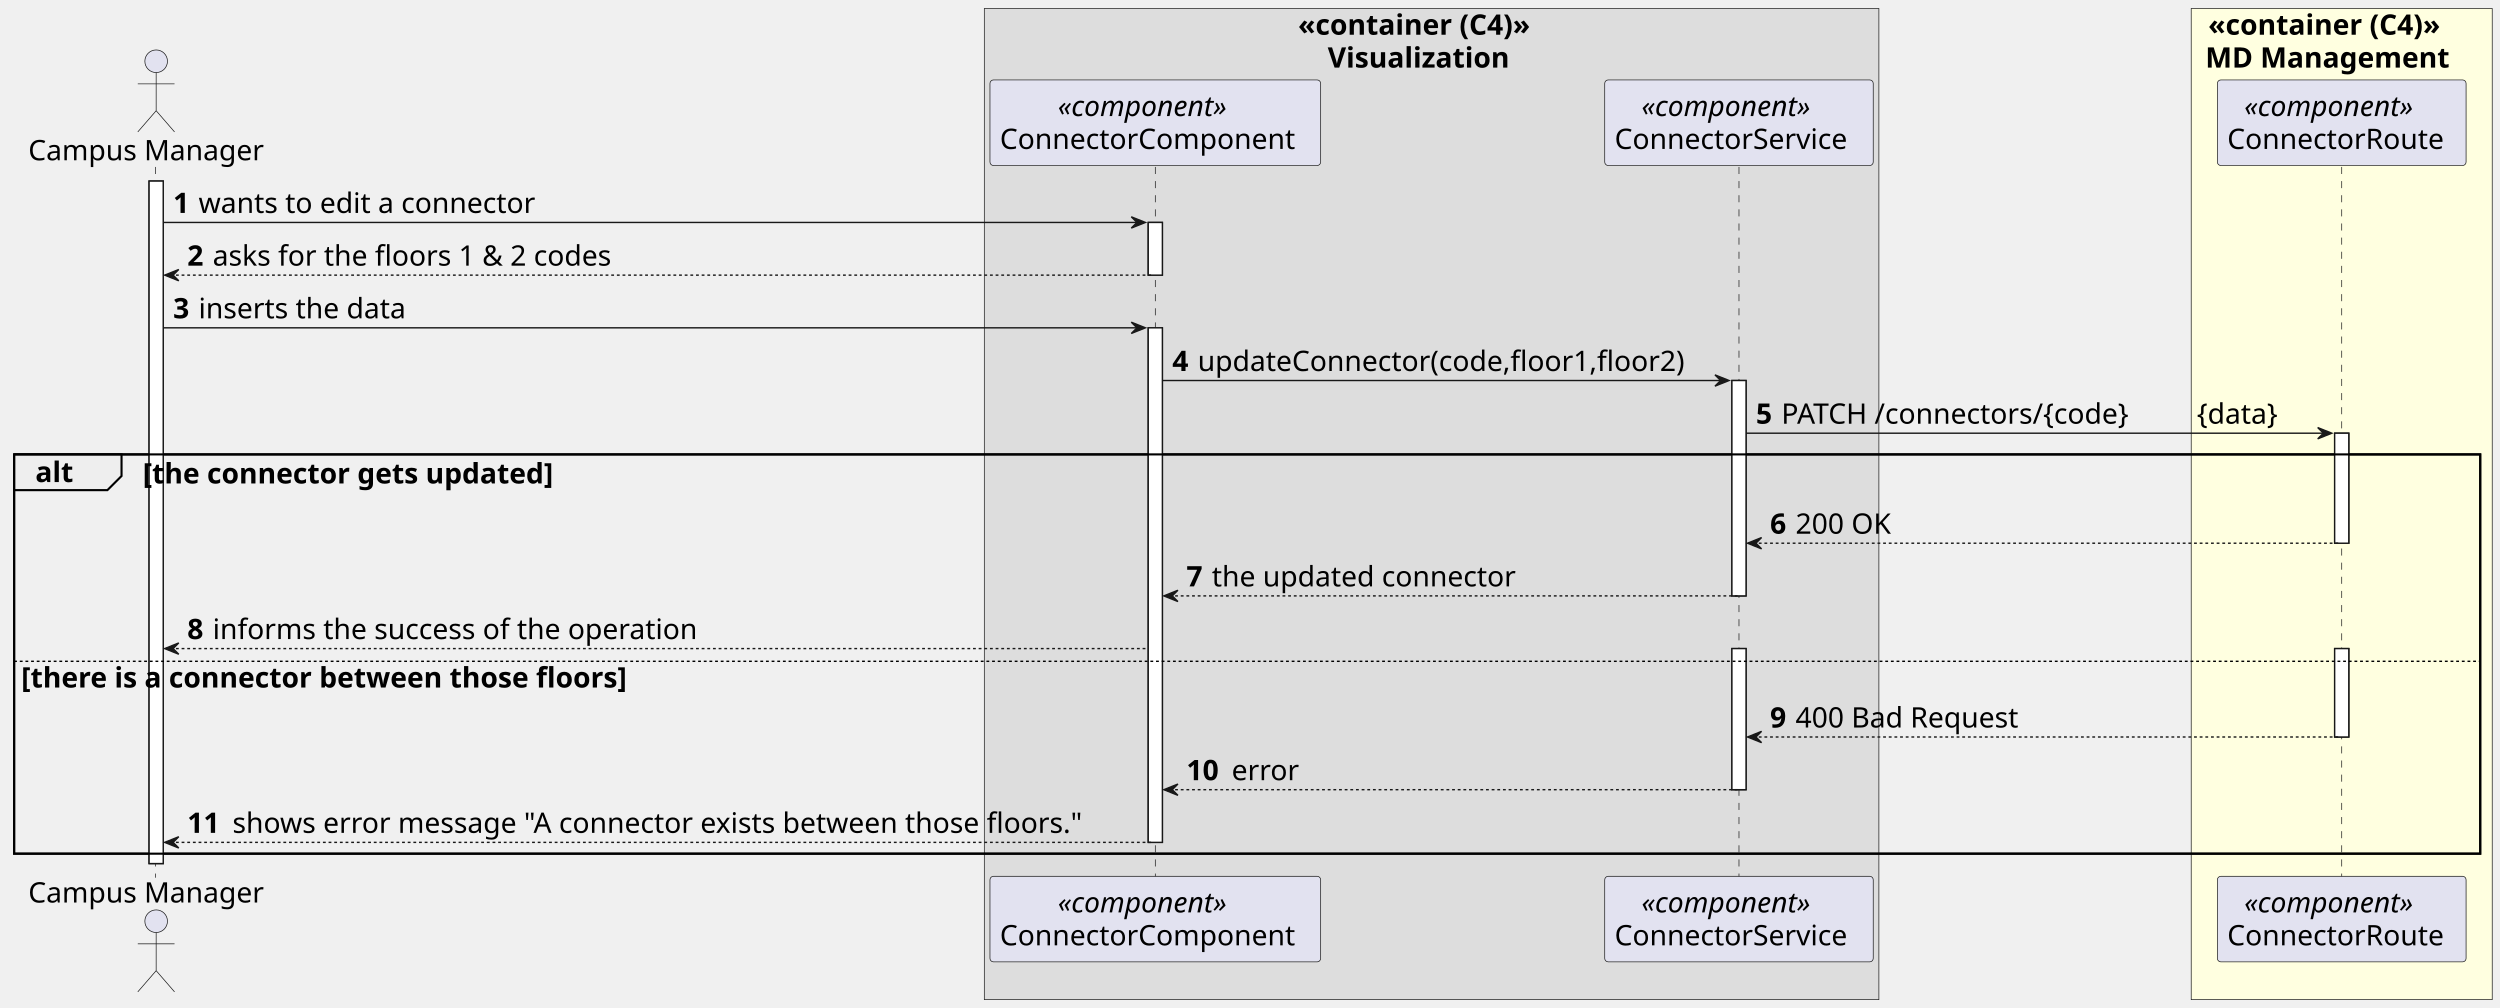
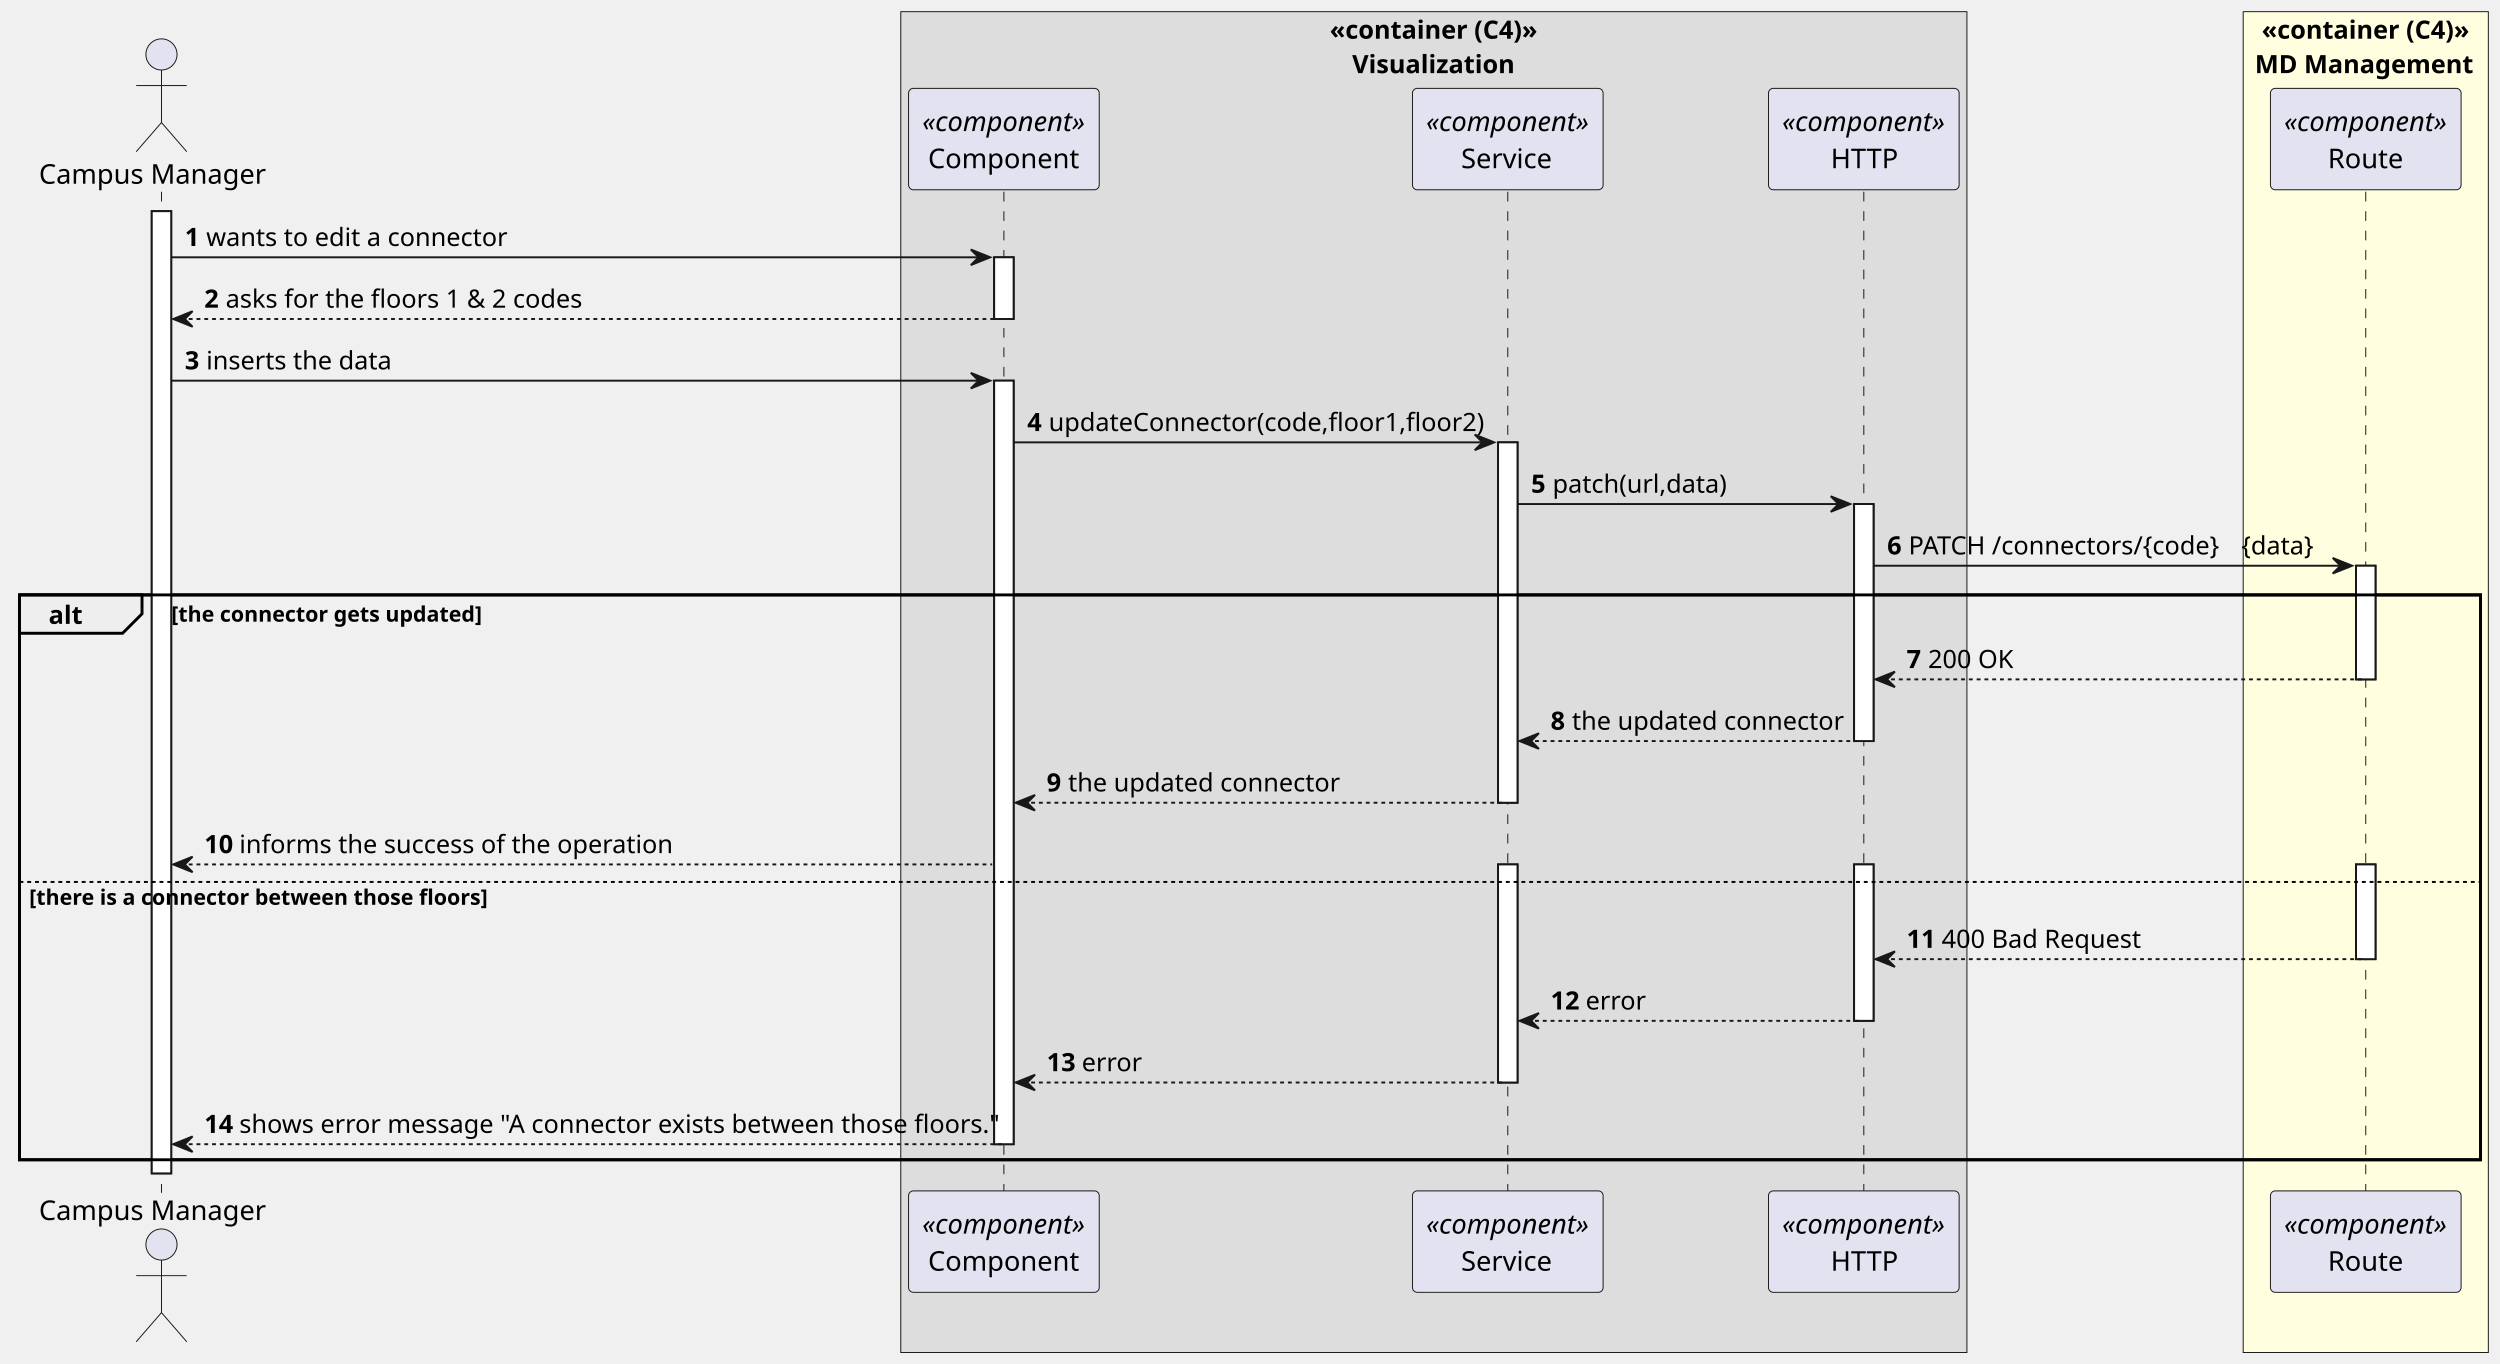
- <svg xmlns="http://www.w3.org/2000/svg" contentStyleType="text/css" height="713px" preserveAspectRatio="none" style="width:1769px;height:713px;background:#FFFFFF;" version="1.1" viewBox="0 0 1769 713" width="1769px" zoomAndPan="magnify">
+ <svg xmlns="http://www.w3.org/2000/svg" contentStyleType="text/css" height="701px" preserveAspectRatio="none" style="width:1285px;height:701px;background:#FFFFFF;" version="1.1" viewBox="0 0 1285 701" width="1285px" zoomAndPan="magnify">
  <defs />
  <g>
-     <rect fill="#DDDDDD" height="701.344" style="stroke:#181818;stroke-width:0.5;" width="633" x="696.5" y="6" />
-     <text fill="#000000" font-family="sans-serif" font-size="20" font-weight="bold" lengthAdjust="spacing" textLength="189" x="918.5" y="24.564">«container (C4)»</text>
-     <text fill="#000000" font-family="sans-serif" font-size="20" font-weight="bold" lengthAdjust="spacing" textLength="147" x="939.5" y="47.846">Visualization</text>
-     <rect fill="#FFFFE0" height="701.344" style="stroke:#181818;stroke-width:0.5;" width="213" x="1550.5" y="6" />
-     <text fill="#000000" font-family="sans-serif" font-size="20" font-weight="bold" lengthAdjust="spacing" textLength="189" x="1562.5" y="24.564">«container (C4)»</text>
-     <text fill="#000000" font-family="sans-serif" font-size="20" font-weight="bold" lengthAdjust="spacing" textLength="193" x="1560.5" y="47.846">MD Management</text>
-     <rect fill="#FFFFFF" height="482.938" style="stroke:#181818;stroke-width:1.0;" width="10" x="105.5" y="128.125" />
-     <rect fill="#FFFFFF" height="37.281" style="stroke:#181818;stroke-width:1.0;" width="10" x="812.5" y="157.406" />
-     <rect fill="#FFFFFF" height="364.094" style="stroke:#181818;stroke-width:1.0;" width="10" x="812.5" y="231.969" />
-     <rect fill="#FFFFFF" height="152.406" style="stroke:#181818;stroke-width:1.0;" width="10" x="1225.5" y="269.25" />
-     <rect fill="#FFFFFF" height="99.844" style="stroke:#181818;stroke-width:1.0;" width="10" x="1225.5" y="458.938" />
-     <rect fill="#FFFFFF" height="77.844" style="stroke:#181818;stroke-width:1.0;" width="10" x="1652" y="306.531" />
-     <rect fill="#FFFFFF" height="62.562" style="stroke:#181818;stroke-width:1.0;" width="10" x="1652" y="458.938" />
-     <rect fill="none" height="282.531" style="stroke:#000000;stroke-width:1.5;" width="1745" x="10" y="321.531" />
-     <line style="stroke:#181818;stroke-width:0.5;stroke-dasharray:5.0,5.0;" x1="110" x2="110" y1="118.125" y2="621.062" />
-     <line style="stroke:#181818;stroke-width:0.5;stroke-dasharray:5.0,5.0;" x1="817.5" x2="817.5" y1="118.125" y2="621.062" />
-     <line style="stroke:#181818;stroke-width:0.5;stroke-dasharray:5.0,5.0;" x1="1230.5" x2="1230.5" y1="118.125" y2="621.062" />
-     <line style="stroke:#181818;stroke-width:0.5;stroke-dasharray:5.0,5.0;" x1="1657" x2="1657" y1="118.125" y2="621.062" />
-     <text fill="#000000" font-family="sans-serif" font-size="20" lengthAdjust="spacing" textLength="175" x="20" y="113.408">Campus Manager</text>
-     <ellipse cx="110.5" cy="43.344" fill="#E2E2F0" rx="8" ry="8" style="stroke:#181818;stroke-width:0.5;" />
-     <path d="M110.5,51.344 L110.5,78.344 M97.5,59.344 L123.5,59.344 M110.5,78.344 L97.5,93.344 M110.5,78.344 L123.5,93.344 " fill="none" style="stroke:#181818;stroke-width:0.5;" />
-     <text fill="#000000" font-family="sans-serif" font-size="20" lengthAdjust="spacing" textLength="175" x="20" y="638.627">Campus Manager</text>
-     <ellipse cx="110.5" cy="651.844" fill="#E2E2F0" rx="8" ry="8" style="stroke:#181818;stroke-width:0.5;" />
-     <path d="M110.5,659.844 L110.5,686.844 M97.5,667.844 L123.5,667.844 M110.5,686.844 L97.5,701.844 M110.5,686.844 L123.5,701.844 " fill="none" style="stroke:#181818;stroke-width:0.5;" />
-     <rect fill="#E2E2F0" height="60.562" rx="2.5" ry="2.5" style="stroke:#181818;stroke-width:0.5;" width="234" x="700.5" y="56.562" />
-     <text fill="#000000" font-family="sans-serif" font-size="20" font-style="italic" lengthAdjust="spacing" textLength="138" x="748.5" y="82.127">«component»</text>
-     <text fill="#000000" font-family="sans-serif" font-size="20" lengthAdjust="spacing" textLength="220" x="707.5" y="105.408">ConnectorComponent</text>
-     <rect fill="#E2E2F0" height="60.562" rx="2.5" ry="2.5" style="stroke:#181818;stroke-width:0.5;" width="234" x="700.5" y="620.062" />
-     <text fill="#000000" font-family="sans-serif" font-size="20" font-style="italic" lengthAdjust="spacing" textLength="138" x="748.5" y="645.627">«component»</text>
-     <text fill="#000000" font-family="sans-serif" font-size="20" lengthAdjust="spacing" textLength="220" x="707.5" y="668.908">ConnectorComponent</text>
-     <rect fill="#E2E2F0" height="60.562" rx="2.5" ry="2.5" style="stroke:#181818;stroke-width:0.5;" width="190" x="1135.5" y="56.562" />
-     <text fill="#000000" font-family="sans-serif" font-size="20" font-style="italic" lengthAdjust="spacing" textLength="138" x="1161.5" y="82.127">«component»</text>
-     <text fill="#000000" font-family="sans-serif" font-size="20" lengthAdjust="spacing" textLength="176" x="1142.5" y="105.408">ConnectorService</text>
-     <rect fill="#E2E2F0" height="60.562" rx="2.5" ry="2.5" style="stroke:#181818;stroke-width:0.5;" width="190" x="1135.5" y="620.062" />
-     <text fill="#000000" font-family="sans-serif" font-size="20" font-style="italic" lengthAdjust="spacing" textLength="138" x="1161.5" y="645.627">«component»</text>
-     <text fill="#000000" font-family="sans-serif" font-size="20" lengthAdjust="spacing" textLength="176" x="1142.5" y="668.908">ConnectorService</text>
-     <rect fill="#E2E2F0" height="60.562" rx="2.5" ry="2.5" style="stroke:#181818;stroke-width:0.5;" width="176" x="1569" y="56.562" />
-     <text fill="#000000" font-family="sans-serif" font-size="20" font-style="italic" lengthAdjust="spacing" textLength="138" x="1588" y="82.127">«component»</text>
-     <text fill="#000000" font-family="sans-serif" font-size="20" lengthAdjust="spacing" textLength="162" x="1576" y="105.408">ConnectorRoute</text>
-     <rect fill="#E2E2F0" height="60.562" rx="2.5" ry="2.5" style="stroke:#181818;stroke-width:0.5;" width="176" x="1569" y="620.062" />
-     <text fill="#000000" font-family="sans-serif" font-size="20" font-style="italic" lengthAdjust="spacing" textLength="138" x="1588" y="645.627">«component»</text>
-     <text fill="#000000" font-family="sans-serif" font-size="20" lengthAdjust="spacing" textLength="162" x="1576" y="668.908">ConnectorRoute</text>
-     <rect fill="#FFFFFF" height="482.938" style="stroke:#181818;stroke-width:1.0;" width="10" x="105.5" y="128.125" />
-     <rect fill="#FFFFFF" height="37.281" style="stroke:#181818;stroke-width:1.0;" width="10" x="812.5" y="157.406" />
-     <rect fill="#FFFFFF" height="364.094" style="stroke:#181818;stroke-width:1.0;" width="10" x="812.5" y="231.969" />
-     <rect fill="#FFFFFF" height="152.406" style="stroke:#181818;stroke-width:1.0;" width="10" x="1225.5" y="269.25" />
-     <rect fill="#FFFFFF" height="99.844" style="stroke:#181818;stroke-width:1.0;" width="10" x="1225.5" y="458.938" />
-     <rect fill="#FFFFFF" height="77.844" style="stroke:#181818;stroke-width:1.0;" width="10" x="1652" y="306.531" />
-     <rect fill="#FFFFFF" height="62.562" style="stroke:#181818;stroke-width:1.0;" width="10" x="1652" y="458.938" />
-     <polygon fill="#181818" points="800.5,153.406,810.5,157.406,800.5,161.406,804.5,157.406" style="stroke:#181818;stroke-width:1.0;" />
-     <line style="stroke:#181818;stroke-width:1.0;" x1="115.5" x2="806.5" y1="157.406" y2="157.406" />
-     <text fill="#000000" font-family="sans-serif" font-size="20" font-weight="bold" lengthAdjust="spacing" textLength="14" x="122.5" y="150.69">1</text>
-     <text fill="#000000" font-family="sans-serif" font-size="20" lengthAdjust="spacing" textLength="255" x="140.5" y="150.69">wants to edit a connector</text>
-     <polygon fill="#181818" points="126.5,190.688,116.5,194.688,126.5,198.688,122.5,194.688" style="stroke:#181818;stroke-width:1.0;" />
-     <line style="stroke:#181818;stroke-width:1.0;stroke-dasharray:2.0,2.0;" x1="120.5" x2="816.5" y1="194.688" y2="194.688" />
-     <text fill="#000000" font-family="sans-serif" font-size="20" font-weight="bold" lengthAdjust="spacing" textLength="14" x="132.5" y="187.971">2</text>
-     <text fill="#000000" font-family="sans-serif" font-size="20" lengthAdjust="spacing" textLength="300" x="150.5" y="187.971">asks for the floors 1 &amp; 2 codes</text>
-     <polygon fill="#181818" points="800.5,227.969,810.5,231.969,800.5,235.969,804.5,231.969" style="stroke:#181818;stroke-width:1.0;" />
-     <line style="stroke:#181818;stroke-width:1.0;" x1="115.5" x2="806.5" y1="231.969" y2="231.969" />
-     <text fill="#000000" font-family="sans-serif" font-size="20" font-weight="bold" lengthAdjust="spacing" textLength="14" x="122.5" y="225.252">3</text>
-     <text fill="#000000" font-family="sans-serif" font-size="20" lengthAdjust="spacing" textLength="157" x="140.5" y="225.252">inserts the data</text>
-     <polygon fill="#181818" points="1213.5,265.25,1223.5,269.25,1213.5,273.25,1217.5,269.25" style="stroke:#181818;stroke-width:1.0;" />
-     <line style="stroke:#181818;stroke-width:1.0;" x1="822.5" x2="1219.5" y1="269.25" y2="269.25" />
-     <text fill="#000000" font-family="sans-serif" font-size="20" font-weight="bold" lengthAdjust="spacing" textLength="14" x="829.5" y="262.533">4</text>
-     <text fill="#000000" font-family="sans-serif" font-size="20" lengthAdjust="spacing" textLength="366" x="847.5" y="262.533">updateConnector(code,floor1,floor2)</text>
-     <polygon fill="#181818" points="1640,302.531,1650,306.531,1640,310.531,1644,306.531" style="stroke:#181818;stroke-width:1.0;" />
-     <line style="stroke:#181818;stroke-width:1.0;" x1="1235.5" x2="1646" y1="306.531" y2="306.531" />
-     <text fill="#000000" font-family="sans-serif" font-size="20" font-weight="bold" lengthAdjust="spacing" textLength="14" x="1242.5" y="299.815">5</text>
-     <text fill="#000000" font-family="sans-serif" font-size="20" lengthAdjust="spacing" textLength="271" x="1260.5" y="299.815">PATCH /connectors/{code}</text>
-     <text fill="#000000" font-family="sans-serif" font-size="20" lengthAdjust="spacing" textLength="71" x="1554.5" y="299.815">{data}</text>
-     <path d="M10,321.531 L86,321.531 L86,336.812 L76,346.812 L10,346.812 L10,321.531 " fill="#EEEEEE" style="stroke:#000000;stroke-width:1.5;" />
-     <rect fill="none" height="282.531" style="stroke:#000000;stroke-width:1.5;" width="1745" x="10" y="321.531" />
-     <text fill="#000000" font-family="sans-serif" font-size="20" font-weight="bold" lengthAdjust="spacing" textLength="31" x="25" y="341.096">alt</text>
-     <text fill="#000000" font-family="sans-serif" font-size="20" font-weight="bold" lengthAdjust="spacing" textLength="335" x="101" y="342.096">[the connector gets updated]</text>
-     <polygon fill="#181818" points="1246.5,380.375,1236.5,384.375,1246.5,388.375,1242.5,384.375" style="stroke:#181818;stroke-width:1.0;" />
-     <line style="stroke:#181818;stroke-width:1.0;stroke-dasharray:2.0,2.0;" x1="1240.5" x2="1656" y1="384.375" y2="384.375" />
-     <text fill="#000000" font-family="sans-serif" font-size="20" font-weight="bold" lengthAdjust="spacing" textLength="14" x="1252.5" y="377.658">6</text>
-     <text fill="#000000" font-family="sans-serif" font-size="20" lengthAdjust="spacing" textLength="74" x="1270.5" y="377.658">200 OK</text>
-     <polygon fill="#181818" points="833.5,417.656,823.5,421.656,833.5,425.656,829.5,421.656" style="stroke:#181818;stroke-width:1.0;" />
-     <line style="stroke:#181818;stroke-width:1.0;stroke-dasharray:2.0,2.0;" x1="827.5" x2="1229.5" y1="421.656" y2="421.656" />
-     <text fill="#000000" font-family="sans-serif" font-size="20" font-weight="bold" lengthAdjust="spacing" textLength="14" x="839.5" y="414.94">7</text>
-     <text fill="#000000" font-family="sans-serif" font-size="20" lengthAdjust="spacing" textLength="229" x="857.5" y="414.94">the updated connector</text>
-     <polygon fill="#181818" points="126.5,454.938,116.5,458.938,126.5,462.938,122.5,458.938" style="stroke:#181818;stroke-width:1.0;" />
-     <line style="stroke:#181818;stroke-width:1.0;stroke-dasharray:2.0,2.0;" x1="120.5" x2="811.5" y1="458.938" y2="458.938" />
-     <text fill="#000000" font-family="sans-serif" font-size="20" font-weight="bold" lengthAdjust="spacing" textLength="14" x="132.5" y="452.221">8</text>
-     <text fill="#000000" font-family="sans-serif" font-size="20" lengthAdjust="spacing" textLength="364" x="150.5" y="452.221">informs the success of the operation</text>
-     <line style="stroke:#000000;stroke-width:1.0;stroke-dasharray:2.0,2.0;" x1="10" x2="1755" y1="467.938" y2="467.938" />
-     <text fill="#000000" font-family="sans-serif" font-size="20" font-weight="bold" lengthAdjust="spacing" textLength="497" x="15" y="486.502">[there is a connector between those floors]</text>
-     <polygon fill="#181818" points="1246.5,517.5,1236.5,521.5,1246.5,525.5,1242.5,521.5" style="stroke:#181818;stroke-width:1.0;" />
-     <line style="stroke:#181818;stroke-width:1.0;stroke-dasharray:2.0,2.0;" x1="1240.5" x2="1656" y1="521.5" y2="521.5" />
-     <text fill="#000000" font-family="sans-serif" font-size="20" font-weight="bold" lengthAdjust="spacing" textLength="14" x="1252.5" y="514.783">9</text>
-     <text fill="#000000" font-family="sans-serif" font-size="20" lengthAdjust="spacing" textLength="172" x="1270.5" y="514.783">400 Bad Request</text>
-     <polygon fill="#181818" points="833.5,554.781,823.5,558.781,833.5,562.781,829.5,558.781" style="stroke:#181818;stroke-width:1.0;" />
-     <line style="stroke:#181818;stroke-width:1.0;stroke-dasharray:2.0,2.0;" x1="827.5" x2="1229.5" y1="558.781" y2="558.781" />
-     <text fill="#000000" font-family="sans-serif" font-size="20" font-weight="bold" lengthAdjust="spacing" textLength="28" x="839.5" y="552.064">10</text>
-     <text fill="#000000" font-family="sans-serif" font-size="20" lengthAdjust="spacing" textLength="48" x="871.5" y="552.064">error</text>
-     <polygon fill="#181818" points="126.5,592.062,116.5,596.062,126.5,600.062,122.5,596.062" style="stroke:#181818;stroke-width:1.0;" />
-     <line style="stroke:#181818;stroke-width:1.0;stroke-dasharray:2.0,2.0;" x1="120.5" x2="816.5" y1="596.062" y2="596.062" />
-     <text fill="#000000" font-family="sans-serif" font-size="20" font-weight="bold" lengthAdjust="spacing" textLength="28" x="132.5" y="589.346">11</text>
-     <text fill="#000000" font-family="sans-serif" font-size="20" lengthAdjust="spacing" textLength="641" x="164.5" y="589.346">shows error message "A connector exists between those floors."</text>
+     <rect fill="#DDDDDD" height="689.188" style="stroke:#181818;stroke-width:0.5;" width="548" x="463" y="6" />
+     <text fill="#000000" font-family="sans-serif" font-size="13" font-weight="bold" lengthAdjust="spacing" textLength="107" x="683.5" y="19.897">«container (C4)»</text>
+     <text fill="#000000" font-family="sans-serif" font-size="13" font-weight="bold" lengthAdjust="spacing" textLength="84" x="695" y="37.603">Visualization</text>
+     <rect fill="#FFFFE0" height="689.188" style="stroke:#181818;stroke-width:0.5;" width="126" x="1153" y="6" />
+     <text fill="#000000" font-family="sans-serif" font-size="13" font-weight="bold" lengthAdjust="spacing" textLength="107" x="1162.5" y="19.897">«container (C4)»</text>
+     <text fill="#000000" font-family="sans-serif" font-size="13" font-weight="bold" lengthAdjust="spacing" textLength="114" x="1159" y="37.603">MD Management</text>
+     <rect fill="#FFFFFF" height="494.572" style="stroke:#181818;stroke-width:1.0;" width="10" x="78" y="108.548" />
+     <rect fill="#FFFFFF" height="31.706" style="stroke:#181818;stroke-width:1.0;" width="10" x="511" y="132.254" />
+     <rect fill="#FFFFFF" height="392.454" style="stroke:#181818;stroke-width:1.0;" width="10" x="511" y="195.666" />
+     <rect fill="#FFFFFF" height="185.236" style="stroke:#181818;stroke-width:1.0;" width="10" x="770" y="227.372" />
+     <rect fill="#FFFFFF" height="112.1" style="stroke:#181818;stroke-width:1.0;" width="10" x="770" y="444.314" />
+     <rect fill="#FFFFFF" height="121.824" style="stroke:#181818;stroke-width:1.0;" width="10" x="953" y="259.078" />
+     <rect fill="#FFFFFF" height="80.394" style="stroke:#181818;stroke-width:1.0;" width="10" x="953" y="444.314" />
+     <rect fill="#FFFFFF" height="58.412" style="stroke:#181818;stroke-width:1.0;" width="10" x="1211" y="290.784" />
+     <rect fill="#FFFFFF" height="48.688" style="stroke:#181818;stroke-width:1.0;" width="10" x="1211" y="444.314" />
+     <rect fill="none" height="290.336" style="stroke:#000000;stroke-width:1.5;" width="1265" x="10" y="305.784" />
+     <line style="stroke:#181818;stroke-width:0.5;stroke-dasharray:5.0,5.0;" x1="83" x2="83" y1="98.548" y2="613.12" />
+     <line style="stroke:#181818;stroke-width:0.5;stroke-dasharray:5.0,5.0;" x1="516" x2="516" y1="98.548" y2="613.12" />
+     <line style="stroke:#181818;stroke-width:0.5;stroke-dasharray:5.0,5.0;" x1="775" x2="775" y1="98.548" y2="613.12" />
+     <line style="stroke:#181818;stroke-width:0.5;stroke-dasharray:5.0,5.0;" x1="958" x2="958" y1="98.548" y2="613.12" />
+     <line style="stroke:#181818;stroke-width:0.5;stroke-dasharray:5.0,5.0;" x1="1216" x2="1216" y1="98.548" y2="613.12" />
+     <text fill="#000000" font-family="sans-serif" font-size="14" lengthAdjust="spacing" textLength="120" x="20" y="94.446">Campus Manager</text>
+     <ellipse cx="83" cy="27.98" fill="#E2E2F0" rx="8" ry="8" style="stroke:#181818;stroke-width:0.5;" />
+     <path d="M83,35.98 L83,62.98 M70,43.98 L96,43.98 M83,62.98 L70,77.98 M83,62.98 L96,77.98 " fill="none" style="stroke:#181818;stroke-width:0.5;" />
+     <text fill="#000000" font-family="sans-serif" font-size="14" lengthAdjust="spacing" textLength="120" x="20" y="627.086">Campus Manager</text>
+     <ellipse cx="83" cy="639.688" fill="#E2E2F0" rx="8" ry="8" style="stroke:#181818;stroke-width:0.5;" />
+     <path d="M83,647.688 L83,674.688 M70,655.688 L96,655.688 M83,674.688 L70,689.688 M83,674.688 L96,689.688 " fill="none" style="stroke:#181818;stroke-width:0.5;" />
+     <rect fill="#E2E2F0" height="52.136" rx="2.5" ry="2.5" style="stroke:#181818;stroke-width:0.5;" width="98" x="467" y="45.412" />
+     <text fill="#000000" font-family="sans-serif" font-size="14" font-style="italic" lengthAdjust="spacing" textLength="84" x="474" y="67.378">«component»</text>
+     <text fill="#000000" font-family="sans-serif" font-size="14" lengthAdjust="spacing" textLength="78" x="477" y="86.446">Component</text>
+     <rect fill="#E2E2F0" height="52.136" rx="2.5" ry="2.5" style="stroke:#181818;stroke-width:0.5;" width="98" x="467" y="612.12" />
+     <text fill="#000000" font-family="sans-serif" font-size="14" font-style="italic" lengthAdjust="spacing" textLength="84" x="474" y="634.086">«component»</text>
+     <text fill="#000000" font-family="sans-serif" font-size="14" lengthAdjust="spacing" textLength="78" x="477" y="653.154">Component</text>
+     <rect fill="#E2E2F0" height="52.136" rx="2.5" ry="2.5" style="stroke:#181818;stroke-width:0.5;" width="98" x="726" y="45.412" />
+     <text fill="#000000" font-family="sans-serif" font-size="14" font-style="italic" lengthAdjust="spacing" textLength="84" x="733" y="67.378">«component»</text>
+     <text fill="#000000" font-family="sans-serif" font-size="14" lengthAdjust="spacing" textLength="48" x="751" y="86.446">Service</text>
+     <rect fill="#E2E2F0" height="52.136" rx="2.5" ry="2.5" style="stroke:#181818;stroke-width:0.5;" width="98" x="726" y="612.12" />
+     <text fill="#000000" font-family="sans-serif" font-size="14" font-style="italic" lengthAdjust="spacing" textLength="84" x="733" y="634.086">«component»</text>
+     <text fill="#000000" font-family="sans-serif" font-size="14" lengthAdjust="spacing" textLength="48" x="751" y="653.154">Service</text>
+     <rect fill="#E2E2F0" height="52.136" rx="2.5" ry="2.5" style="stroke:#181818;stroke-width:0.5;" width="98" x="909" y="45.412" />
+     <text fill="#000000" font-family="sans-serif" font-size="14" font-style="italic" lengthAdjust="spacing" textLength="84" x="916" y="67.378">«component»</text>
+     <text fill="#000000" font-family="sans-serif" font-size="14" lengthAdjust="spacing" textLength="34" x="941" y="86.446">HTTP</text>
+     <rect fill="#E2E2F0" height="52.136" rx="2.5" ry="2.5" style="stroke:#181818;stroke-width:0.5;" width="98" x="909" y="612.12" />
+     <text fill="#000000" font-family="sans-serif" font-size="14" font-style="italic" lengthAdjust="spacing" textLength="84" x="916" y="634.086">«component»</text>
+     <text fill="#000000" font-family="sans-serif" font-size="14" lengthAdjust="spacing" textLength="34" x="941" y="653.154">HTTP</text>
+     <rect fill="#E2E2F0" height="52.136" rx="2.5" ry="2.5" style="stroke:#181818;stroke-width:0.5;" width="98" x="1167" y="45.412" />
+     <text fill="#000000" font-family="sans-serif" font-size="14" font-style="italic" lengthAdjust="spacing" textLength="84" x="1174" y="67.378">«component»</text>
+     <text fill="#000000" font-family="sans-serif" font-size="14" lengthAdjust="spacing" textLength="39" x="1196.5" y="86.446">Route</text>
+     <rect fill="#E2E2F0" height="52.136" rx="2.5" ry="2.5" style="stroke:#181818;stroke-width:0.5;" width="98" x="1167" y="612.12" />
+     <text fill="#000000" font-family="sans-serif" font-size="14" font-style="italic" lengthAdjust="spacing" textLength="84" x="1174" y="634.086">«component»</text>
+     <text fill="#000000" font-family="sans-serif" font-size="14" lengthAdjust="spacing" textLength="39" x="1196.5" y="653.154">Route</text>
+     <rect fill="#FFFFFF" height="494.572" style="stroke:#181818;stroke-width:1.0;" width="10" x="78" y="108.548" />
+     <rect fill="#FFFFFF" height="31.706" style="stroke:#181818;stroke-width:1.0;" width="10" x="511" y="132.254" />
+     <rect fill="#FFFFFF" height="392.454" style="stroke:#181818;stroke-width:1.0;" width="10" x="511" y="195.666" />
+     <rect fill="#FFFFFF" height="185.236" style="stroke:#181818;stroke-width:1.0;" width="10" x="770" y="227.372" />
+     <rect fill="#FFFFFF" height="112.1" style="stroke:#181818;stroke-width:1.0;" width="10" x="770" y="444.314" />
+     <rect fill="#FFFFFF" height="121.824" style="stroke:#181818;stroke-width:1.0;" width="10" x="953" y="259.078" />
+     <rect fill="#FFFFFF" height="80.394" style="stroke:#181818;stroke-width:1.0;" width="10" x="953" y="444.314" />
+     <rect fill="#FFFFFF" height="58.412" style="stroke:#181818;stroke-width:1.0;" width="10" x="1211" y="290.784" />
+     <rect fill="#FFFFFF" height="48.688" style="stroke:#181818;stroke-width:1.0;" width="10" x="1211" y="444.314" />
+     <polygon fill="#181818" points="499,128.254,509,132.254,499,136.254,503,132.254" style="stroke:#181818;stroke-width:1.0;" />
+     <line style="stroke:#181818;stroke-width:1.0;" x1="88" x2="505" y1="132.254" y2="132.254" />
+     <text fill="#000000" font-family="sans-serif" font-size="13" font-weight="bold" lengthAdjust="spacing" textLength="7" x="95" y="126.445">1</text>
+     <text fill="#000000" font-family="sans-serif" font-size="13" lengthAdjust="spacing" textLength="152" x="106" y="126.445">wants to edit a connector</text>
+     <polygon fill="#181818" points="99,159.96,89,163.96,99,167.96,95,163.96" style="stroke:#181818;stroke-width:1.0;" />
+     <line style="stroke:#181818;stroke-width:1.0;stroke-dasharray:2.0,2.0;" x1="93" x2="515" y1="163.96" y2="163.96" />
+     <text fill="#000000" font-family="sans-serif" font-size="13" font-weight="bold" lengthAdjust="spacing" textLength="7" x="105" y="158.151">2</text>
+     <text fill="#000000" font-family="sans-serif" font-size="13" lengthAdjust="spacing" textLength="177" x="116" y="158.151">asks for the floors 1 &amp; 2 codes</text>
+     <polygon fill="#181818" points="499,191.666,509,195.666,499,199.666,503,195.666" style="stroke:#181818;stroke-width:1.0;" />
+     <line style="stroke:#181818;stroke-width:1.0;" x1="88" x2="505" y1="195.666" y2="195.666" />
+     <text fill="#000000" font-family="sans-serif" font-size="13" font-weight="bold" lengthAdjust="spacing" textLength="7" x="95" y="189.857">3</text>
+     <text fill="#000000" font-family="sans-serif" font-size="13" lengthAdjust="spacing" textLength="93" x="106" y="189.857">inserts the data</text>
+     <polygon fill="#181818" points="758,223.372,768,227.372,758,231.372,762,227.372" style="stroke:#181818;stroke-width:1.0;" />
+     <line style="stroke:#181818;stroke-width:1.0;" x1="521" x2="764" y1="227.372" y2="227.372" />
+     <text fill="#000000" font-family="sans-serif" font-size="13" font-weight="bold" lengthAdjust="spacing" textLength="7" x="528" y="221.563">4</text>
+     <text fill="#000000" font-family="sans-serif" font-size="13" lengthAdjust="spacing" textLength="219" x="539" y="221.563">updateConnector(code,floor1,floor2)</text>
+     <polygon fill="#181818" points="941,255.078,951,259.078,941,263.078,945,259.078" style="stroke:#181818;stroke-width:1.0;" />
+     <line style="stroke:#181818;stroke-width:1.0;" x1="780" x2="947" y1="259.078" y2="259.078" />
+     <text fill="#000000" font-family="sans-serif" font-size="13" font-weight="bold" lengthAdjust="spacing" textLength="7" x="787" y="253.269">5</text>
+     <text fill="#000000" font-family="sans-serif" font-size="13" lengthAdjust="spacing" textLength="88" x="798" y="253.269">patch(url,data)</text>
+     <polygon fill="#181818" points="1199,286.784,1209,290.784,1199,294.784,1203,290.784" style="stroke:#181818;stroke-width:1.0;" />
+     <line style="stroke:#181818;stroke-width:1.0;" x1="963" x2="1205" y1="290.784" y2="290.784" />
+     <text fill="#000000" font-family="sans-serif" font-size="13" font-weight="bold" lengthAdjust="spacing" textLength="7" x="970" y="284.975">6</text>
+     <text fill="#000000" font-family="sans-serif" font-size="13" lengthAdjust="spacing" textLength="160" x="981" y="284.975">PATCH /connectors/{code}</text>
+     <text fill="#000000" font-family="sans-serif" font-size="13" lengthAdjust="spacing" textLength="37" x="1152" y="284.975">{data}</text>
+     <path d="M10,305.784 L73,305.784 L73,315.49 L63,325.49 L10,325.49 L10,305.784 " fill="#EEEEEE" style="stroke:#000000;stroke-width:1.5;" />
+     <rect fill="none" height="290.336" style="stroke:#000000;stroke-width:1.5;" width="1265" x="10" y="305.784" />
+     <text fill="#000000" font-family="sans-serif" font-size="13" font-weight="bold" lengthAdjust="spacing" textLength="18" x="25" y="320.681">alt</text>
+     <text fill="#000000" font-family="sans-serif" font-size="11" font-weight="bold" lengthAdjust="spacing" textLength="164" x="88" y="319.543">[the connector gets updated]</text>
+     <polygon fill="#181818" points="974,345.196,964,349.196,974,353.196,970,349.196" style="stroke:#181818;stroke-width:1.0;" />
+     <line style="stroke:#181818;stroke-width:1.0;stroke-dasharray:2.0,2.0;" x1="968" x2="1215" y1="349.196" y2="349.196" />
+     <text fill="#000000" font-family="sans-serif" font-size="13" font-weight="bold" lengthAdjust="spacing" textLength="7" x="980" y="343.387">7</text>
+     <text fill="#000000" font-family="sans-serif" font-size="13" lengthAdjust="spacing" textLength="42" x="991" y="343.387">200 OK</text>
+     <polygon fill="#181818" points="791,376.902,781,380.902,791,384.902,787,380.902" style="stroke:#181818;stroke-width:1.0;" />
+     <line style="stroke:#181818;stroke-width:1.0;stroke-dasharray:2.0,2.0;" x1="785" x2="957" y1="380.902" y2="380.902" />
+     <text fill="#000000" font-family="sans-serif" font-size="13" font-weight="bold" lengthAdjust="spacing" textLength="7" x="797" y="375.093">8</text>
+     <text fill="#000000" font-family="sans-serif" font-size="13" lengthAdjust="spacing" textLength="138" x="808" y="375.093">the updated connector</text>
+     <polygon fill="#181818" points="532,408.608,522,412.608,532,416.608,528,412.608" style="stroke:#181818;stroke-width:1.0;" />
+     <line style="stroke:#181818;stroke-width:1.0;stroke-dasharray:2.0,2.0;" x1="526" x2="774" y1="412.608" y2="412.608" />
+     <text fill="#000000" font-family="sans-serif" font-size="13" font-weight="bold" lengthAdjust="spacing" textLength="7" x="538" y="406.799">9</text>
+     <text fill="#000000" font-family="sans-serif" font-size="13" lengthAdjust="spacing" textLength="138" x="549" y="406.799">the updated connector</text>
+     <polygon fill="#181818" points="99,440.314,89,444.314,99,448.314,95,444.314" style="stroke:#181818;stroke-width:1.0;" />
+     <line style="stroke:#181818;stroke-width:1.0;stroke-dasharray:2.0,2.0;" x1="93" x2="510" y1="444.314" y2="444.314" />
+     <text fill="#000000" font-family="sans-serif" font-size="13" font-weight="bold" lengthAdjust="spacing" textLength="14" x="105" y="438.505">10</text>
+     <text fill="#000000" font-family="sans-serif" font-size="13" lengthAdjust="spacing" textLength="217" x="123" y="438.505">informs the success of the operation</text>
+     <line style="stroke:#000000;stroke-width:1.0;stroke-dasharray:2.0,2.0;" x1="10" x2="1275" y1="453.314" y2="453.314" />
+     <text fill="#000000" font-family="sans-serif" font-size="11" font-weight="bold" lengthAdjust="spacing" textLength="240" x="15" y="465.073">[there is a connector between those floors]</text>
+     <polygon fill="#181818" points="974,489.002,964,493.002,974,497.002,970,493.002" style="stroke:#181818;stroke-width:1.0;" />
+     <line style="stroke:#181818;stroke-width:1.0;stroke-dasharray:2.0,2.0;" x1="968" x2="1215" y1="493.002" y2="493.002" />
+     <text fill="#000000" font-family="sans-serif" font-size="13" font-weight="bold" lengthAdjust="spacing" textLength="14" x="980" y="487.193">11</text>
+     <text fill="#000000" font-family="sans-serif" font-size="13" lengthAdjust="spacing" textLength="99" x="998" y="487.193">400 Bad Request</text>
+     <polygon fill="#181818" points="791,520.708,781,524.708,791,528.708,787,524.708" style="stroke:#181818;stroke-width:1.0;" />
+     <line style="stroke:#181818;stroke-width:1.0;stroke-dasharray:2.0,2.0;" x1="785" x2="957" y1="524.708" y2="524.708" />
+     <text fill="#000000" font-family="sans-serif" font-size="13" font-weight="bold" lengthAdjust="spacing" textLength="14" x="797" y="518.899">12</text>
+     <text fill="#000000" font-family="sans-serif" font-size="13" lengthAdjust="spacing" textLength="30" x="815" y="518.899">error</text>
+     <polygon fill="#181818" points="532,552.414,522,556.414,532,560.414,528,556.414" style="stroke:#181818;stroke-width:1.0;" />
+     <line style="stroke:#181818;stroke-width:1.0;stroke-dasharray:2.0,2.0;" x1="526" x2="774" y1="556.414" y2="556.414" />
+     <text fill="#000000" font-family="sans-serif" font-size="13" font-weight="bold" lengthAdjust="spacing" textLength="14" x="538" y="550.605">13</text>
+     <text fill="#000000" font-family="sans-serif" font-size="13" lengthAdjust="spacing" textLength="30" x="556" y="550.605">error</text>
+     <polygon fill="#181818" points="99,584.12,89,588.12,99,592.12,95,588.12" style="stroke:#181818;stroke-width:1.0;" />
+     <line style="stroke:#181818;stroke-width:1.0;stroke-dasharray:2.0,2.0;" x1="93" x2="515" y1="588.12" y2="588.12" />
+     <text fill="#000000" font-family="sans-serif" font-size="13" font-weight="bold" lengthAdjust="spacing" textLength="14" x="105" y="582.311">14</text>
+     <text fill="#000000" font-family="sans-serif" font-size="13" lengthAdjust="spacing" textLength="381" x="123" y="582.311">shows error message "A connector exists between those floors."</text>
  </g>
</svg>
